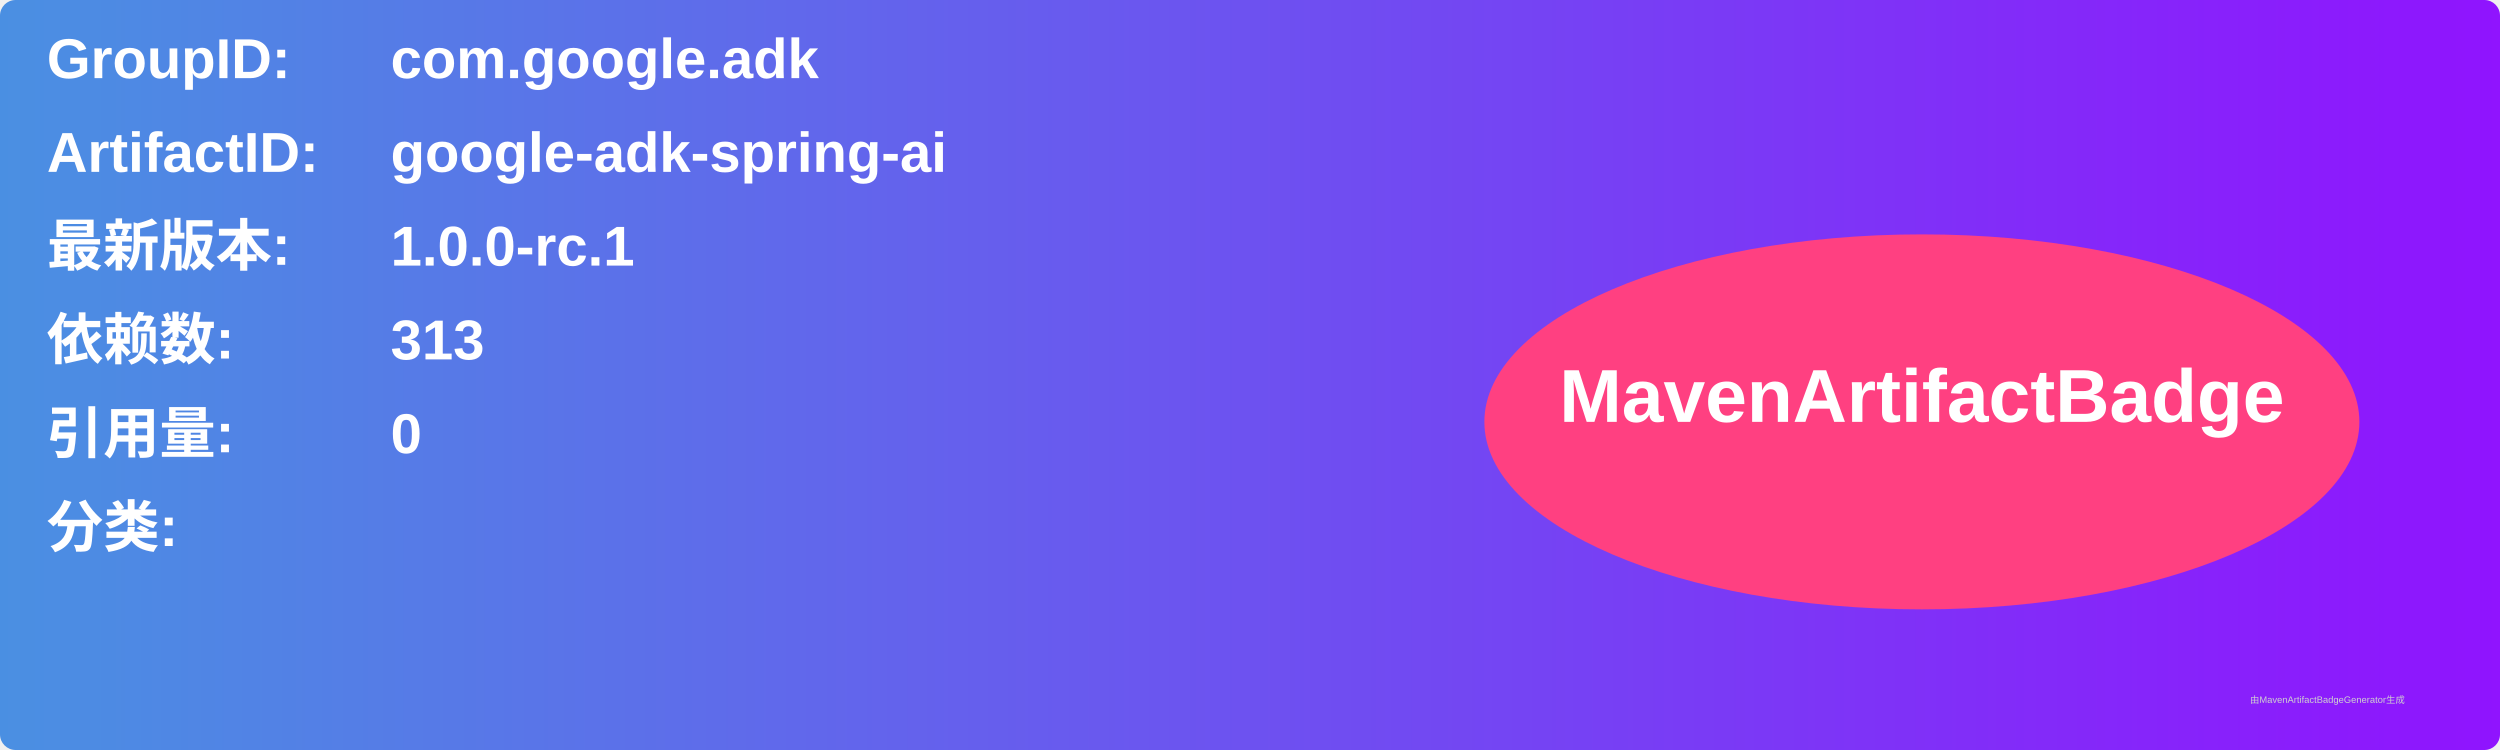
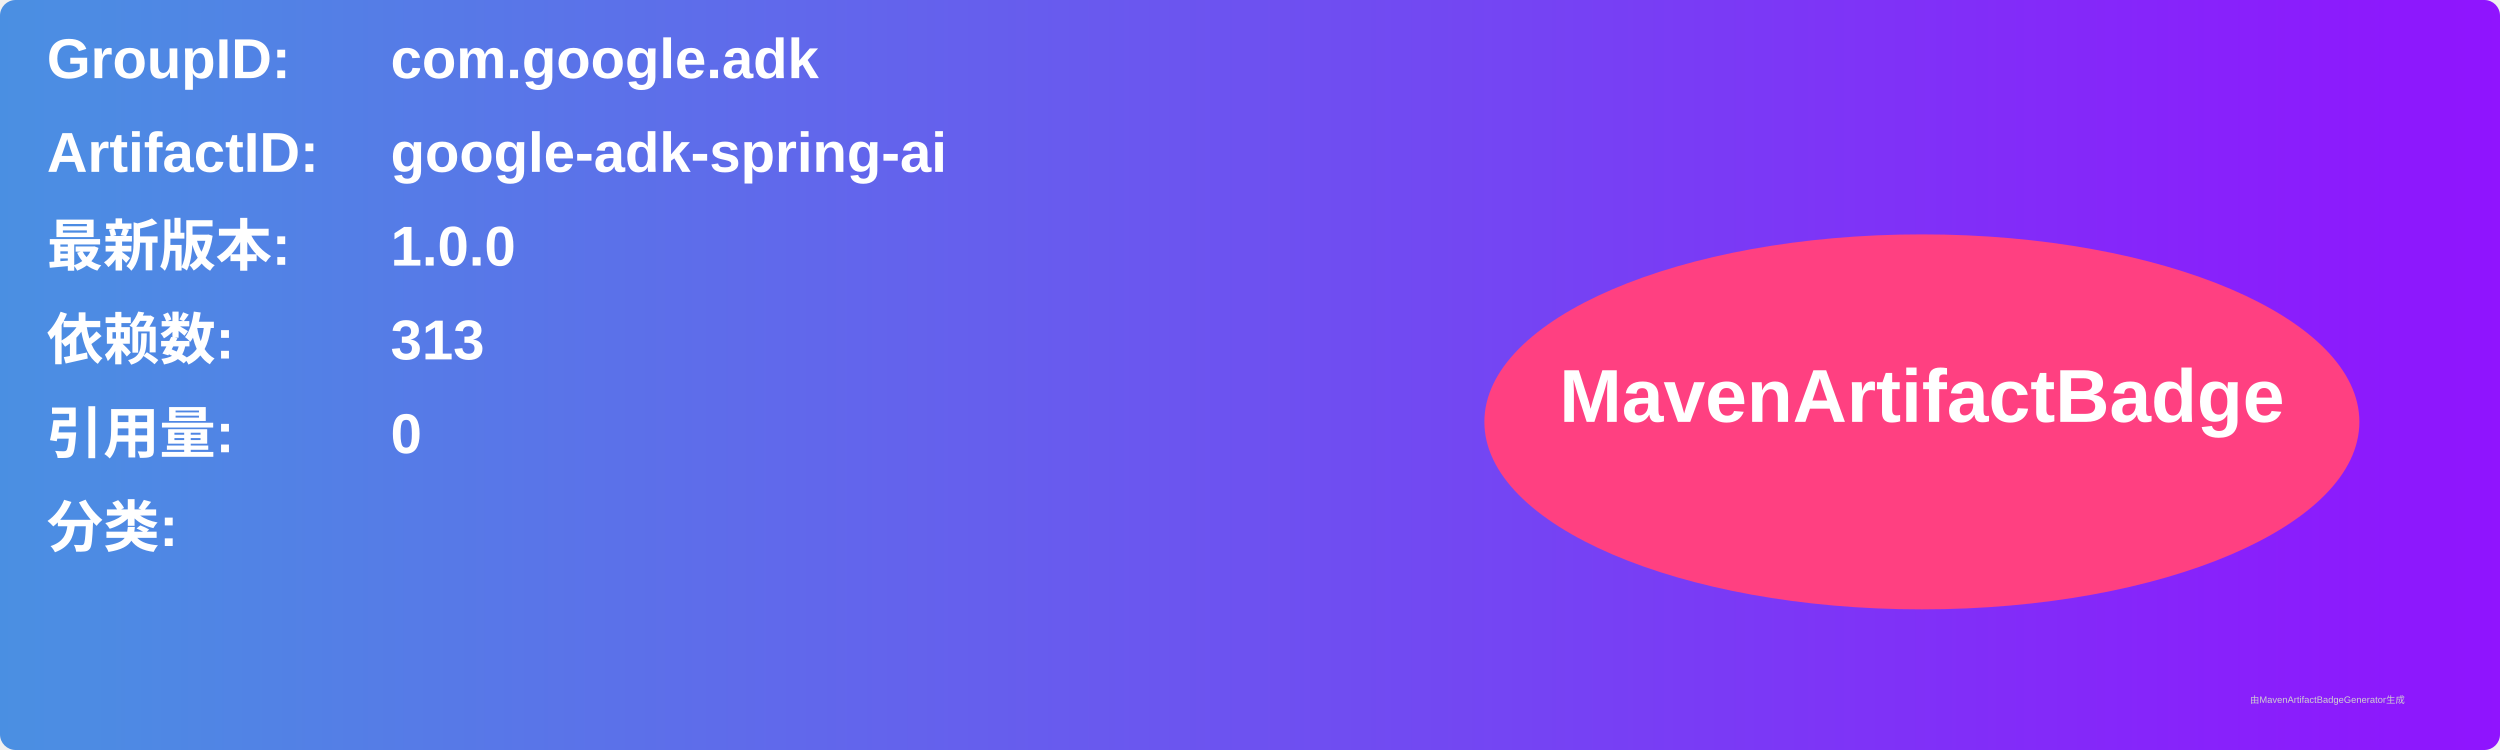
<svg xmlns="http://www.w3.org/2000/svg" width="800" height="240" viewBox="0 0 800 240">
  <linearGradient id="grad" x1="0%" y1="0%" x2="100%" y2="0%">
    <stop offset="0%" stop-color="#4a90e2" />
    <stop offset="100%" stop-color="#9013fe" />
  </linearGradient>
  <rect width="100%" height="100%" rx="5" ry="5" fill="url(#grad)" />
  <g transform="translate(15, 15)">
    <text x="0" y="10" font-family="Arial" font-size="18" fill="white" font-weight="bold" width="260">GroupID:</text>
    <text x="110" y="10" font-family="Arial" font-size="18" fill="white" font-weight="bold" width="460">com.google.adk</text>
    <text x="0" y="40" font-family="Arial" font-size="18" fill="white" font-weight="bold" width="260">ArtifactID:</text>
    <text x="110" y="40" font-family="Arial" font-size="18" fill="white" font-weight="bold" width="460">google-adk-spring-ai</text>
    <text x="0" y="70" font-family="Arial" font-size="18" fill="white" font-weight="bold">最新版本:</text>
    <text x="110" y="70" font-family="Arial" font-size="18" fill="white" font-weight="bold">
-       <tspan font-weight="bold">1.0.0-rc.1</tspan>
+       <tspan font-weight="bold">1.0.0</tspan>
    </text>
    <text x="0" y="100" font-family="Arial" font-size="18" fill="white" font-weight="bold">依赖数: </text>
    <text x="110" y="100" font-family="Arial" font-size="18" fill="white">
      <tspan font-weight="bold">313</tspan>
    </text>
    <text x="0" y="130" font-family="Arial" font-size="18" fill="white" font-weight="bold">引用量: </text>
    <text x="110" y="130" font-family="Arial" font-size="18" fill="white">
      <tspan font-weight="bold">0</tspan>
    </text>
    <text x="0" y="160" font-family="Arial" font-size="18" fill="white" font-weight="bold">分类:</text>
    <text x="10" y="190" font-family="Arial" font-size="10" fill="white">
      <tspan font-weight="bold" />
    </text>
    <ellipse cx="600" cy="120" rx="140" ry="60" fill="#ff4081" />
    <text x="600" y="120" text-anchor="middle" font-family="Arial" font-size="24" fill="white" font-weight="bold">MavenArtifactBadge</text>
  </g>
  <text x="720" y="225" font-family="Arial" font-size="3" fill="#d0d0d0">由MavenArtifactBadgeGenerator生成</text>
</svg>
